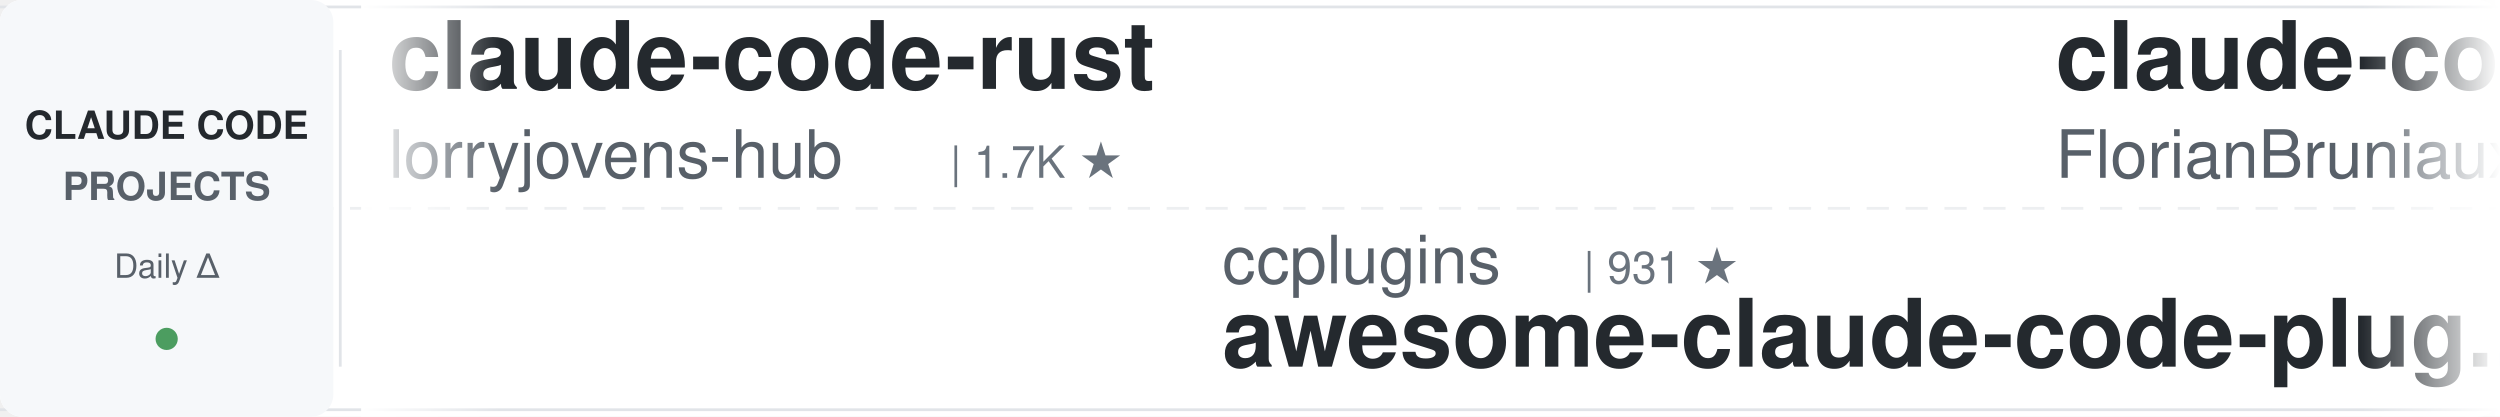
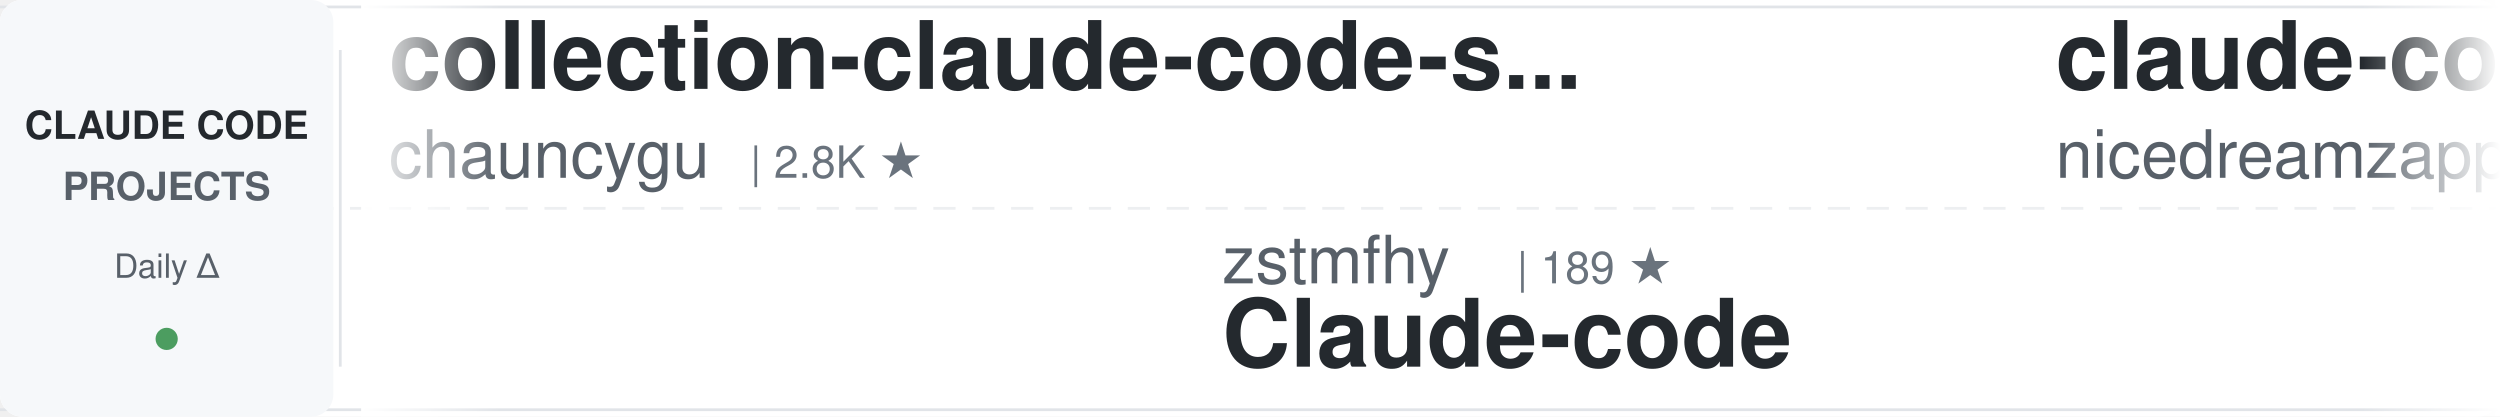
<svg xmlns="http://www.w3.org/2000/svg" width="900" height="150">
  <defs>
    <linearGradient id="awesomeLeftFade" x1="0%" y1="0%" x2="100%" y2="0%">
      <stop offset="0%" style="stop-color:#ffffff;stop-opacity:1" />
      <stop offset="100%" style="stop-color:#ffffff;stop-opacity:0" />
    </linearGradient>
    <linearGradient id="awesomeRightFade" x1="0%" y1="0%" x2="100%" y2="0%">
      <stop offset="0%" style="stop-color:#ffffff;stop-opacity:0" />
      <stop offset="100%" style="stop-color:#ffffff;stop-opacity:1" />
    </linearGradient>
  </defs>
  <rect width="900" height="150" fill="#ffffff" rx="8" />
  <rect x="0" y="2" width="900" height="1" fill="#e1e4e8" />
  <rect x="0" y="147" width="900" height="1" fill="#e1e4e8" />
  <line x1="0" y1="75" x2="900" y2="75" stroke="#e1e4e8" stroke-width="1" stroke-dasharray="8 6" opacity="0.6" />
  <rect x="0" y="0" width="120" height="150" fill="#f6f8fa" rx="8" />
  <text x="60" y="50" font-family="-apple-system, BlinkMacSystemFont, 'Segoe UI', Helvetica, Arial, sans-serif" font-size="14" font-weight="600" fill="#24292e" text-anchor="middle">CLAUDE CODE</text>
  <text x="60" y="72" font-family="-apple-system, BlinkMacSystemFont, 'Segoe UI', Helvetica, Arial, sans-serif" font-size="14" font-weight="600" fill="#586069" text-anchor="middle">PROJECTS</text>
  <text x="60" y="100" font-family="-apple-system, BlinkMacSystemFont, 'Segoe UI', Helvetica, Arial, sans-serif" font-size="12" font-weight="500" fill="#586069" text-anchor="middle">Daily Δ</text>
  <circle cx="60" cy="122" r="4" fill="#22863a" opacity="0.8" />
  <rect x="122" y="18" width="1" height="114" fill="#e1e4e8" />
  <clipPath id="awesomeTickerClip">
    <rect x="130" y="0" width="770" height="150" />
  </clipPath>
  <g clip-path="url(#awesomeTickerClip)">
    <g id="awesomeTickerItems">
      <animateTransform attributeName="transform" attributeType="XML" type="translate" from="0 0" to="-3000 0" dur="54s" repeatCount="indefinite" />
      <g transform="translate(0, 0)">
-         <text x="140" y="32" font-family="-apple-system, BlinkMacSystemFont, 'Segoe UI', Helvetica, Arial, sans-serif" font-size="34" font-weight="600" fill="#24292e">claude-code-rust</text>
-         <text x="140" y="64" font-family="-apple-system, BlinkMacSystemFont, 'Segoe UI', Helvetica, Arial, sans-serif" font-size="24" font-weight="400" fill="#586069">lorryjovens-hub</text>
-         <text x="342" y="64" font-family="-apple-system, BlinkMacSystemFont, 'Segoe UI', Helvetica, Arial, sans-serif" font-size="16" font-weight="500" fill="#6a737d">| 1.7K ★</text>
+         <text x="140" y="32" font-family="-apple-system, BlinkMacSystemFont, 'Segoe UI', Helvetica, Arial, sans-serif" font-size="34" font-weight="600" fill="#24292e">collection-claude-code-s...</text>
+         <text x="140" y="64" font-family="-apple-system, BlinkMacSystemFont, 'Segoe UI', Helvetica, Arial, sans-serif" font-size="24" font-weight="400" fill="#586069">chauncygu</text>
+         <text x="270" y="64" font-family="-apple-system, BlinkMacSystemFont, 'Segoe UI', Helvetica, Arial, sans-serif" font-size="16" font-weight="500" fill="#6a737d">| 2.8K ★</text>
      </g>
      <g transform="translate(300, 0)">
-         <text x="140" y="102" font-family="-apple-system, BlinkMacSystemFont, 'Segoe UI', Helvetica, Arial, sans-serif" font-size="24" font-weight="400" fill="#586069">ccplugins</text>
-         <text x="270" y="102" font-family="-apple-system, BlinkMacSystemFont, 'Segoe UI', Helvetica, Arial, sans-serif" font-size="16" font-weight="500" fill="#6a737d">| 931 ★</text>
-         <text x="140" y="132" font-family="-apple-system, BlinkMacSystemFont, 'Segoe UI', Helvetica, Arial, sans-serif" font-size="34" font-weight="600" fill="#24292e">awesome-claude-code-plug...</text>
+         <text x="140" y="102" font-family="-apple-system, BlinkMacSystemFont, 'Segoe UI', Helvetica, Arial, sans-serif" font-size="24" font-weight="400" fill="#586069">zstmfhy</text>
+         <text x="246" y="102" font-family="-apple-system, BlinkMacSystemFont, 'Segoe UI', Helvetica, Arial, sans-serif" font-size="16" font-weight="500" fill="#6a737d">| 189 ★</text>
+         <text x="140" y="132" font-family="-apple-system, BlinkMacSystemFont, 'Segoe UI', Helvetica, Arial, sans-serif" font-size="34" font-weight="600" fill="#24292e">Claude-code</text>
      </g>
      <g transform="translate(600, 0)">
-         <text x="140" y="32" font-family="-apple-system, BlinkMacSystemFont, 'Segoe UI', Helvetica, Arial, sans-serif" font-size="34" font-weight="600" fill="#24292e">claude-code-ultimate-gui...</text>
-         <text x="140" y="64" font-family="-apple-system, BlinkMacSystemFont, 'Segoe UI', Helvetica, Arial, sans-serif" font-size="24" font-weight="400" fill="#586069">FlorianBruniaux</text>
-         <text x="342" y="64" font-family="-apple-system, BlinkMacSystemFont, 'Segoe UI', Helvetica, Arial, sans-serif" font-size="16" font-weight="500" fill="#6a737d">| 5.9K ★</text>
-         <text x="419" y="64" font-family="-apple-system, BlinkMacSystemFont, 'Segoe UI', Helvetica, Arial, sans-serif" font-size="16" font-weight="500" fill="#22863a"> +1</text>
+         <text x="140" y="32" font-family="-apple-system, BlinkMacSystemFont, 'Segoe UI', Helvetica, Arial, sans-serif" font-size="34" font-weight="600" fill="#24292e">claude-code-local</text>
+         <text x="140" y="64" font-family="-apple-system, BlinkMacSystemFont, 'Segoe UI', Helvetica, Arial, sans-serif" font-size="24" font-weight="400" fill="#586069">nicedreamzapp</text>
+         <text x="318" y="64" font-family="-apple-system, BlinkMacSystemFont, 'Segoe UI', Helvetica, Arial, sans-serif" font-size="16" font-weight="500" fill="#6a737d">| 3.3K ★</text>
      </g>
      <g transform="translate(900, 0)">
-         <text x="140" y="102" font-family="-apple-system, BlinkMacSystemFont, 'Segoe UI', Helvetica, Arial, sans-serif" font-size="24" font-weight="400" fill="#586069">Maciek-roboblog</text>
-         <text x="342" y="102" font-family="-apple-system, BlinkMacSystemFont, 'Segoe UI', Helvetica, Arial, sans-serif" font-size="16" font-weight="500" fill="#6a737d">| 8.7K ★</text>
-         <text x="140" y="132" font-family="-apple-system, BlinkMacSystemFont, 'Segoe UI', Helvetica, Arial, sans-serif" font-size="34" font-weight="600" fill="#24292e">Claude-Code-Usage-Monito...</text>
+         <text x="140" y="102" font-family="-apple-system, BlinkMacSystemFont, 'Segoe UI', Helvetica, Arial, sans-serif" font-size="24" font-weight="400" fill="#586069">huangjia2019</text>
+         <text x="306" y="102" font-family="-apple-system, BlinkMacSystemFont, 'Segoe UI', Helvetica, Arial, sans-serif" font-size="16" font-weight="500" fill="#6a737d">| 1.1K ★</text>
+         <text x="140" y="132" font-family="-apple-system, BlinkMacSystemFont, 'Segoe UI', Helvetica, Arial, sans-serif" font-size="34" font-weight="600" fill="#24292e">claude-code-engineering</text>
      </g>
      <g transform="translate(1200, 0)">
-         <text x="140" y="32" font-family="-apple-system, BlinkMacSystemFont, 'Segoe UI', Helvetica, Arial, sans-serif" font-size="34" font-weight="600" fill="#24292e">claude-code-guide</text>
-         <text x="140" y="64" font-family="-apple-system, BlinkMacSystemFont, 'Segoe UI', Helvetica, Arial, sans-serif" font-size="24" font-weight="400" fill="#586069">zebbern</text>
-         <text x="246" y="64" font-family="-apple-system, BlinkMacSystemFont, 'Segoe UI', Helvetica, Arial, sans-serif" font-size="16" font-weight="500" fill="#6a737d">| 4.6K ★</text>
+         <text x="140" y="32" font-family="-apple-system, BlinkMacSystemFont, 'Segoe UI', Helvetica, Arial, sans-serif" font-size="34" font-weight="600" fill="#24292e">claude_code_src</text>
+         <text x="140" y="64" font-family="-apple-system, BlinkMacSystemFont, 'Segoe UI', Helvetica, Arial, sans-serif" font-size="24" font-weight="400" fill="#586069">ponponon</text>
+         <text x="258" y="64" font-family="-apple-system, BlinkMacSystemFont, 'Segoe UI', Helvetica, Arial, sans-serif" font-size="16" font-weight="500" fill="#6a737d">| 2.3K ★</text>
      </g>
      <g transform="translate(1500, 0)">
-         <text x="140" y="102" font-family="-apple-system, BlinkMacSystemFont, 'Segoe UI', Helvetica, Arial, sans-serif" font-size="24" font-weight="400" fill="#586069">disler</text>
-         <text x="234" y="102" font-family="-apple-system, BlinkMacSystemFont, 'Segoe UI', Helvetica, Arial, sans-serif" font-size="16" font-weight="500" fill="#6a737d">| 1.7K ★</text>
-         <text x="140" y="132" font-family="-apple-system, BlinkMacSystemFont, 'Segoe UI', Helvetica, Arial, sans-serif" font-size="34" font-weight="600" fill="#24292e">pi-vs-claude-code</text>
+         <text x="140" y="102" font-family="-apple-system, BlinkMacSystemFont, 'Segoe UI', Helvetica, Arial, sans-serif" font-size="24" font-weight="400" fill="#586069">SeemSeam</text>
+         <text x="258" y="102" font-family="-apple-system, BlinkMacSystemFont, 'Segoe UI', Helvetica, Arial, sans-serif" font-size="16" font-weight="500" fill="#6a737d">| 3.5K ★</text>
+         <text x="140" y="132" font-family="-apple-system, BlinkMacSystemFont, 'Segoe UI', Helvetica, Arial, sans-serif" font-size="34" font-weight="600" fill="#24292e">claude_codex_bridge</text>
      </g>
      <g transform="translate(1800, 0)">
-         <text x="140" y="32" font-family="-apple-system, BlinkMacSystemFont, 'Segoe UI', Helvetica, Arial, sans-serif" font-size="34" font-weight="600" fill="#24292e">edmunds-claude-code</text>
-         <text x="140" y="64" font-family="-apple-system, BlinkMacSystemFont, 'Segoe UI', Helvetica, Arial, sans-serif" font-size="24" font-weight="400" fill="#586069">edmund-io</text>
-         <text x="270" y="64" font-family="-apple-system, BlinkMacSystemFont, 'Segoe UI', Helvetica, Arial, sans-serif" font-size="16" font-weight="500" fill="#6a737d">| 1.5K ★</text>
+         <text x="140" y="32" font-family="-apple-system, BlinkMacSystemFont, 'Segoe UI', Helvetica, Arial, sans-serif" font-size="34" font-weight="600" fill="#24292e">claude-code-workflows</text>
+         <text x="140" y="64" font-family="-apple-system, BlinkMacSystemFont, 'Segoe UI', Helvetica, Arial, sans-serif" font-size="24" font-weight="400" fill="#586069">OneRedOak</text>
+         <text x="270" y="64" font-family="-apple-system, BlinkMacSystemFont, 'Segoe UI', Helvetica, Arial, sans-serif" font-size="16" font-weight="500" fill="#6a737d">| 3.9K ★</text>
      </g>
      <g transform="translate(2100, 0)">
-         <text x="140" y="102" font-family="-apple-system, BlinkMacSystemFont, 'Segoe UI', Helvetica, Arial, sans-serif" font-size="24" font-weight="400" fill="#586069">ykdojo</text>
-         <text x="234" y="102" font-family="-apple-system, BlinkMacSystemFont, 'Segoe UI', Helvetica, Arial, sans-serif" font-size="16" font-weight="500" fill="#6a737d">| 10.0K ★</text>
-         <text x="320" y="102" font-family="-apple-system, BlinkMacSystemFont, 'Segoe UI', Helvetica, Arial, sans-serif" font-size="16" font-weight="500" fill="#22863a"> +1</text>
-         <text x="140" y="132" font-family="-apple-system, BlinkMacSystemFont, 'Segoe UI', Helvetica, Arial, sans-serif" font-size="34" font-weight="600" fill="#24292e">claude-code-tips</text>
+         <text x="140" y="102" font-family="-apple-system, BlinkMacSystemFont, 'Segoe UI', Helvetica, Arial, sans-serif" font-size="24" font-weight="400" fill="#586069">ChrisWiles</text>
+         <text x="282" y="102" font-family="-apple-system, BlinkMacSystemFont, 'Segoe UI', Helvetica, Arial, sans-serif" font-size="16" font-weight="500" fill="#6a737d">| 6.1K ★</text>
+         <text x="140" y="132" font-family="-apple-system, BlinkMacSystemFont, 'Segoe UI', Helvetica, Arial, sans-serif" font-size="34" font-weight="600" fill="#24292e">claude-code-showcase</text>
      </g>
      <g transform="translate(2400, 0)">
-         <text x="140" y="32" font-family="-apple-system, BlinkMacSystemFont, 'Segoe UI', Helvetica, Arial, sans-serif" font-size="34" font-weight="600" fill="#24292e">ECC</text>
-         <text x="140" y="64" font-family="-apple-system, BlinkMacSystemFont, 'Segoe UI', Helvetica, Arial, sans-serif" font-size="24" font-weight="400" fill="#586069">affaan-m</text>
-         <text x="258" y="64" font-family="-apple-system, BlinkMacSystemFont, 'Segoe UI', Helvetica, Arial, sans-serif" font-size="16" font-weight="500" fill="#6a737d">| 248.3K ★</text>
-         <text x="353" y="64" font-family="-apple-system, BlinkMacSystemFont, 'Segoe UI', Helvetica, Arial, sans-serif" font-size="16" font-weight="500" fill="#22863a"> +274</text>
+         <text x="140" y="32" font-family="-apple-system, BlinkMacSystemFont, 'Segoe UI', Helvetica, Arial, sans-serif" font-size="34" font-weight="600" fill="#24292e">claude-code-source-code-...</text>
+         <text x="140" y="64" font-family="-apple-system, BlinkMacSystemFont, 'Segoe UI', Helvetica, Arial, sans-serif" font-size="24" font-weight="400" fill="#586069">ghuntley</text>
+         <text x="258" y="64" font-family="-apple-system, BlinkMacSystemFont, 'Segoe UI', Helvetica, Arial, sans-serif" font-size="16" font-weight="500" fill="#6a737d">| 990 ★</text>
      </g>
      <g transform="translate(2700, 0)">
-         <text x="140" y="102" font-family="-apple-system, BlinkMacSystemFont, 'Segoe UI', Helvetica, Arial, sans-serif" font-size="24" font-weight="400" fill="#586069">darcyegb</text>
-         <text x="258" y="102" font-family="-apple-system, BlinkMacSystemFont, 'Segoe UI', Helvetica, Arial, sans-serif" font-size="16" font-weight="500" fill="#6a737d">| 760 ★</text>
-         <text x="140" y="132" font-family="-apple-system, BlinkMacSystemFont, 'Segoe UI', Helvetica, Arial, sans-serif" font-size="34" font-weight="600" fill="#24292e">ClaudeCodeAgents</text>
+         <text x="140" y="102" font-family="-apple-system, BlinkMacSystemFont, 'Segoe UI', Helvetica, Arial, sans-serif" font-size="24" font-weight="400" fill="#586069">anthropics</text>
+         <text x="282" y="102" font-family="-apple-system, BlinkMacSystemFont, 'Segoe UI', Helvetica, Arial, sans-serif" font-size="16" font-weight="500" fill="#6a737d">| 970 ★</text>
+         <text x="140" y="132" font-family="-apple-system, BlinkMacSystemFont, 'Segoe UI', Helvetica, Arial, sans-serif" font-size="34" font-weight="600" fill="#24292e">claude-code-base-action</text>
      </g>
      <g transform="translate(3000, 0)">
-         <text x="140" y="32" font-family="-apple-system, BlinkMacSystemFont, 'Segoe UI', Helvetica, Arial, sans-serif" font-size="34" font-weight="600" fill="#24292e">claude-code-rust</text>
-         <text x="140" y="64" font-family="-apple-system, BlinkMacSystemFont, 'Segoe UI', Helvetica, Arial, sans-serif" font-size="24" font-weight="400" fill="#586069">lorryjovens-hub</text>
-         <text x="342" y="64" font-family="-apple-system, BlinkMacSystemFont, 'Segoe UI', Helvetica, Arial, sans-serif" font-size="16" font-weight="500" fill="#6a737d">| 1.7K ★</text>
+         <text x="140" y="32" font-family="-apple-system, BlinkMacSystemFont, 'Segoe UI', Helvetica, Arial, sans-serif" font-size="34" font-weight="600" fill="#24292e">collection-claude-code-s...</text>
+         <text x="140" y="64" font-family="-apple-system, BlinkMacSystemFont, 'Segoe UI', Helvetica, Arial, sans-serif" font-size="24" font-weight="400" fill="#586069">chauncygu</text>
+         <text x="270" y="64" font-family="-apple-system, BlinkMacSystemFont, 'Segoe UI', Helvetica, Arial, sans-serif" font-size="16" font-weight="500" fill="#6a737d">| 2.8K ★</text>
      </g>
      <g transform="translate(3300, 0)">
-         <text x="140" y="102" font-family="-apple-system, BlinkMacSystemFont, 'Segoe UI', Helvetica, Arial, sans-serif" font-size="24" font-weight="400" fill="#586069">ccplugins</text>
-         <text x="270" y="102" font-family="-apple-system, BlinkMacSystemFont, 'Segoe UI', Helvetica, Arial, sans-serif" font-size="16" font-weight="500" fill="#6a737d">| 931 ★</text>
-         <text x="140" y="132" font-family="-apple-system, BlinkMacSystemFont, 'Segoe UI', Helvetica, Arial, sans-serif" font-size="34" font-weight="600" fill="#24292e">awesome-claude-code-plug...</text>
+         <text x="140" y="102" font-family="-apple-system, BlinkMacSystemFont, 'Segoe UI', Helvetica, Arial, sans-serif" font-size="24" font-weight="400" fill="#586069">zstmfhy</text>
+         <text x="246" y="102" font-family="-apple-system, BlinkMacSystemFont, 'Segoe UI', Helvetica, Arial, sans-serif" font-size="16" font-weight="500" fill="#6a737d">| 189 ★</text>
+         <text x="140" y="132" font-family="-apple-system, BlinkMacSystemFont, 'Segoe UI', Helvetica, Arial, sans-serif" font-size="34" font-weight="600" fill="#24292e">Claude-code</text>
      </g>
      <g transform="translate(3600, 0)">
-         <text x="140" y="32" font-family="-apple-system, BlinkMacSystemFont, 'Segoe UI', Helvetica, Arial, sans-serif" font-size="34" font-weight="600" fill="#24292e">claude-code-ultimate-gui...</text>
-         <text x="140" y="64" font-family="-apple-system, BlinkMacSystemFont, 'Segoe UI', Helvetica, Arial, sans-serif" font-size="24" font-weight="400" fill="#586069">FlorianBruniaux</text>
-         <text x="342" y="64" font-family="-apple-system, BlinkMacSystemFont, 'Segoe UI', Helvetica, Arial, sans-serif" font-size="16" font-weight="500" fill="#6a737d">| 5.9K ★</text>
-         <text x="419" y="64" font-family="-apple-system, BlinkMacSystemFont, 'Segoe UI', Helvetica, Arial, sans-serif" font-size="16" font-weight="500" fill="#22863a"> +1</text>
+         <text x="140" y="32" font-family="-apple-system, BlinkMacSystemFont, 'Segoe UI', Helvetica, Arial, sans-serif" font-size="34" font-weight="600" fill="#24292e">claude-code-local</text>
+         <text x="140" y="64" font-family="-apple-system, BlinkMacSystemFont, 'Segoe UI', Helvetica, Arial, sans-serif" font-size="24" font-weight="400" fill="#586069">nicedreamzapp</text>
+         <text x="318" y="64" font-family="-apple-system, BlinkMacSystemFont, 'Segoe UI', Helvetica, Arial, sans-serif" font-size="16" font-weight="500" fill="#6a737d">| 3.3K ★</text>
      </g>
      <g transform="translate(3900, 0)">
-         <text x="140" y="102" font-family="-apple-system, BlinkMacSystemFont, 'Segoe UI', Helvetica, Arial, sans-serif" font-size="24" font-weight="400" fill="#586069">Maciek-roboblog</text>
-         <text x="342" y="102" font-family="-apple-system, BlinkMacSystemFont, 'Segoe UI', Helvetica, Arial, sans-serif" font-size="16" font-weight="500" fill="#6a737d">| 8.7K ★</text>
-         <text x="140" y="132" font-family="-apple-system, BlinkMacSystemFont, 'Segoe UI', Helvetica, Arial, sans-serif" font-size="34" font-weight="600" fill="#24292e">Claude-Code-Usage-Monito...</text>
+         <text x="140" y="102" font-family="-apple-system, BlinkMacSystemFont, 'Segoe UI', Helvetica, Arial, sans-serif" font-size="24" font-weight="400" fill="#586069">huangjia2019</text>
+         <text x="306" y="102" font-family="-apple-system, BlinkMacSystemFont, 'Segoe UI', Helvetica, Arial, sans-serif" font-size="16" font-weight="500" fill="#6a737d">| 1.1K ★</text>
+         <text x="140" y="132" font-family="-apple-system, BlinkMacSystemFont, 'Segoe UI', Helvetica, Arial, sans-serif" font-size="34" font-weight="600" fill="#24292e">claude-code-engineering</text>
      </g>
    </g>
  </g>
  <rect x="130" y="0" width="50" height="150" fill="url(#awesomeLeftFade)" />
  <rect x="850" y="0" width="50" height="150" fill="url(#awesomeRightFade)" />
</svg>
